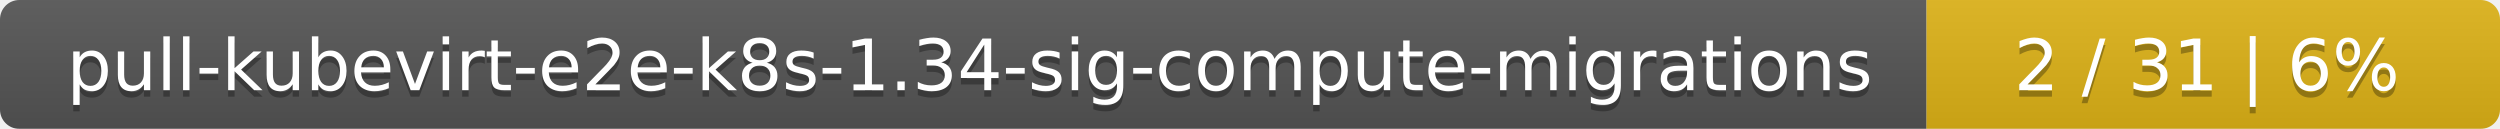
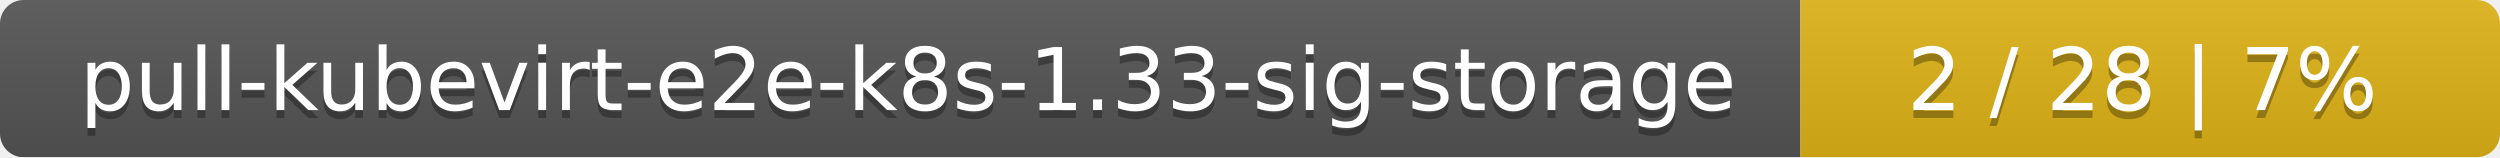
- <svg xmlns="http://www.w3.org/2000/svg" width="388" height="20">
+ <svg xmlns="http://www.w3.org/2000/svg" width="318" height="20">
  <linearGradient id="smooth" x2="0" y2="100%">
    <stop offset="0" stop-color="#bbb" stop-opacity=".1" />
    <stop offset="1" stop-opacity=".1" />
  </linearGradient>
  <mask id="round">
-     <rect width="388" height="20" rx="3" fill="#fff" />
+     <rect width="318" height="20" rx="3" fill="#fff" />
  </mask>
  <g mask="url(#round)">
-     <rect width="299" height="20" fill="#555" />
-     <rect x="299" width="89" height="20" fill="#dfb317" />
-     <rect width="388" height="20" fill="url(#smooth)" />
+     <rect width="229" height="20" fill="#555" />
+     <rect x="229" width="89" height="20" fill="#dfb317" />
+     <rect width="318" height="20" fill="url(#smooth)" />
  </g>
  <g fill="#fff" text-anchor="middle" font-family="DejaVu Sans,Verdana,Geneva,sans-serif" font-size="11">
-     <text x="150.5" y="15" fill="#010101" fill-opacity=".3">pull-kubevirt-e2e-k8s-1.34-sig-compute-migrations</text>
-     <text x="150.5" y="14">pull-kubevirt-e2e-k8s-1.34-sig-compute-migrations</text>
-     <text x="342.5" y="15" fill="#010101" fill-opacity=".3">2 / 31    |    6%</text>
-     <text x="342.5" y="14">2 / 31    |    6%</text>
+     <text x="115.5" y="15" fill="#010101" fill-opacity=".3">pull-kubevirt-e2e-k8s-1.33-sig-storage</text>
+     <text x="115.5" y="14">pull-kubevirt-e2e-k8s-1.33-sig-storage</text>
+     <text x="272.5" y="15" fill="#010101" fill-opacity=".3">2 / 28    |    7%</text>
+     <text x="272.5" y="14">2 / 28    |    7%</text>
  </g>
</svg>
